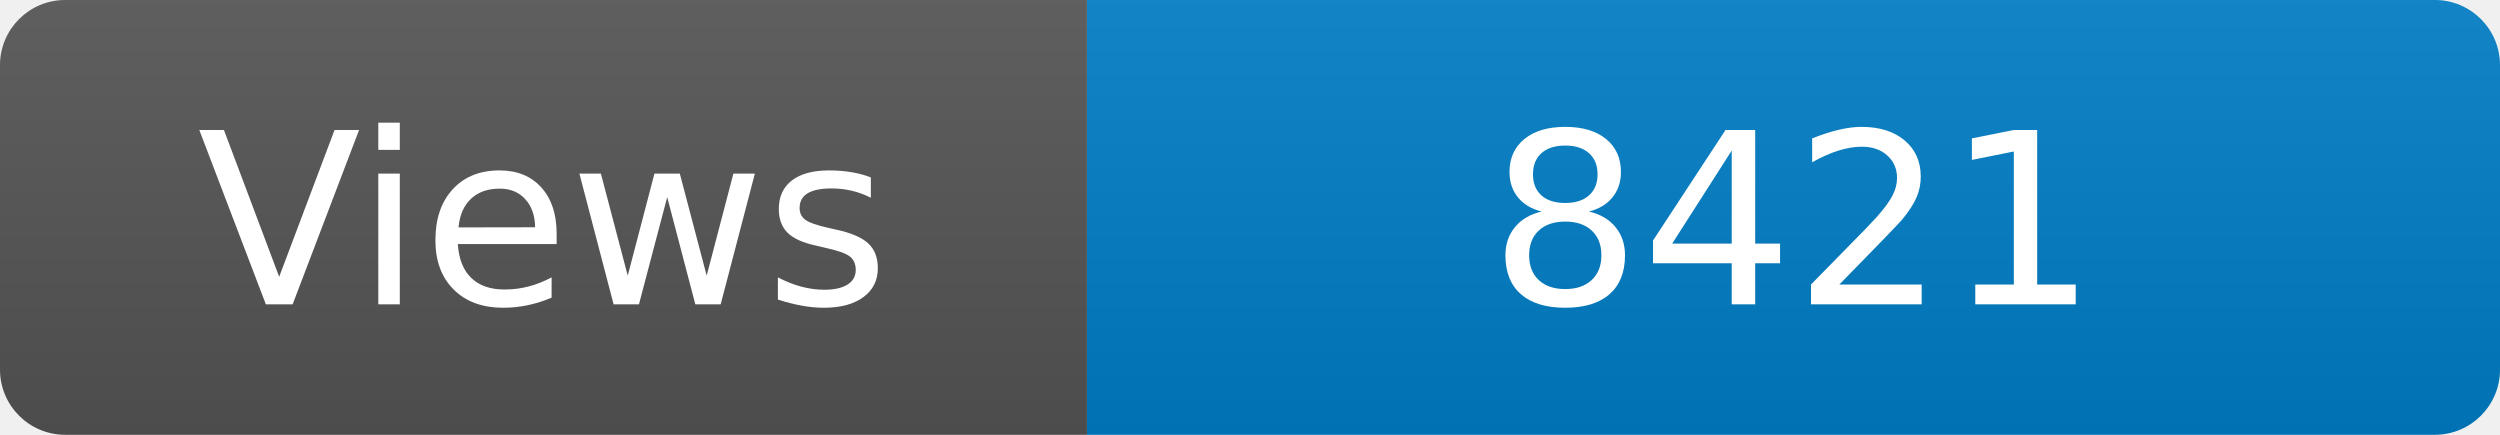
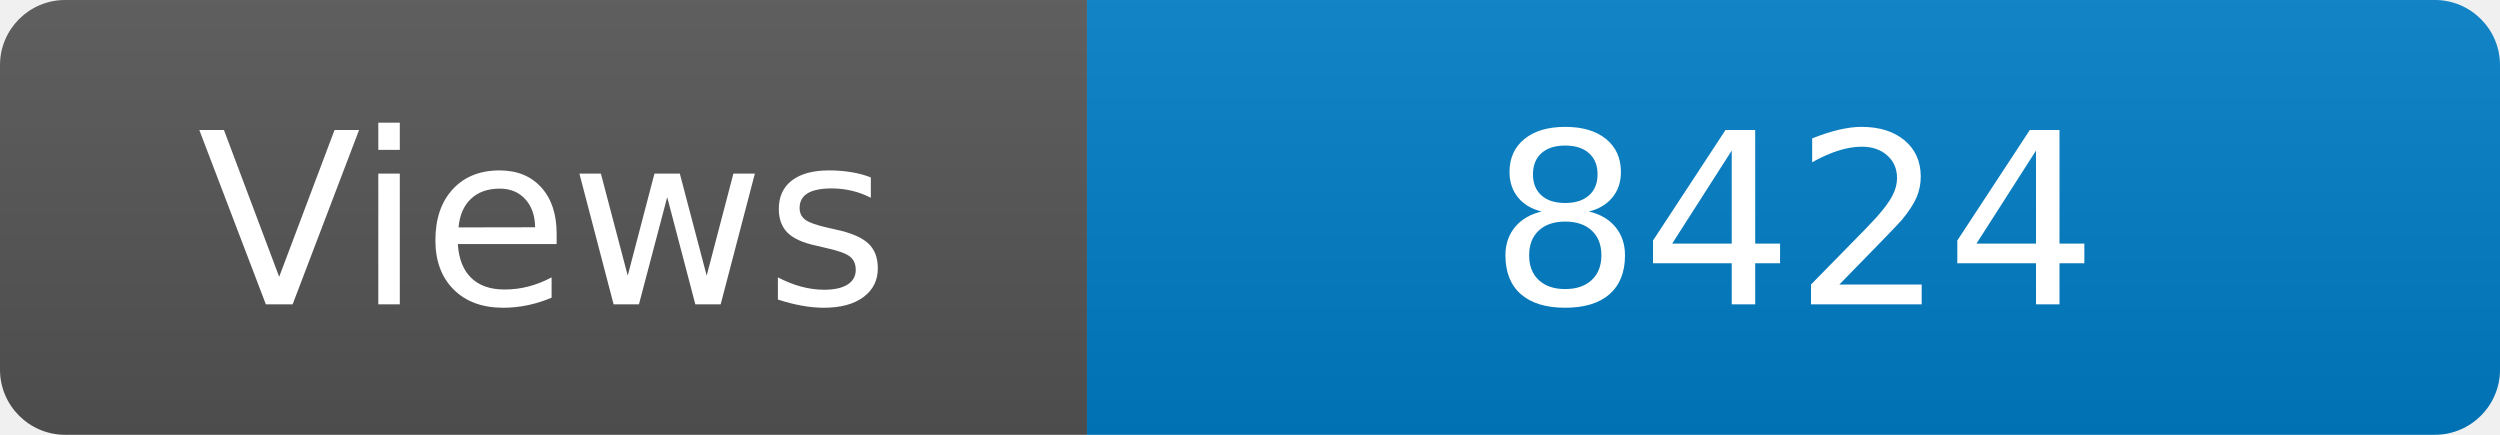
<svg xmlns="http://www.w3.org/2000/svg" width="115" height="20" role="img" aria-label="Maintained?: yes">
  <linearGradient id="s" x2="0" y2="100%">
    <stop offset="0" stop-color="#bbb" stop-opacity=".1" />
    <stop offset="1" stop-opacity=".1" />
  </linearGradient>
  <clipPath id="r">
    <rect width="115" height="20" rx="3" fill="#fff" />
  </clipPath>
  <g clip-path="url(#r)">
    <rect width="50" height="20" fill="#555" />
    <rect x="50" width="160" height="20" fill="#007ec6" />
    <rect width="115" height="20" fill="url(#s)" />
  </g>
  <g fill="#fff" text-anchor="middle" font-family="Verdana,Geneva,DejaVu Sans,sans-serif" font-size="110">
    <text x="250" y="140" transform="scale(.1)" fill="#fff">Views</text>
-     <text x="825" y="140" transform="scale(.1)" fill="#fff">8421</text>
+     <text x="825" y="140" transform="scale(.1)" fill="#fff">8424</text>
  </g>
</svg>
